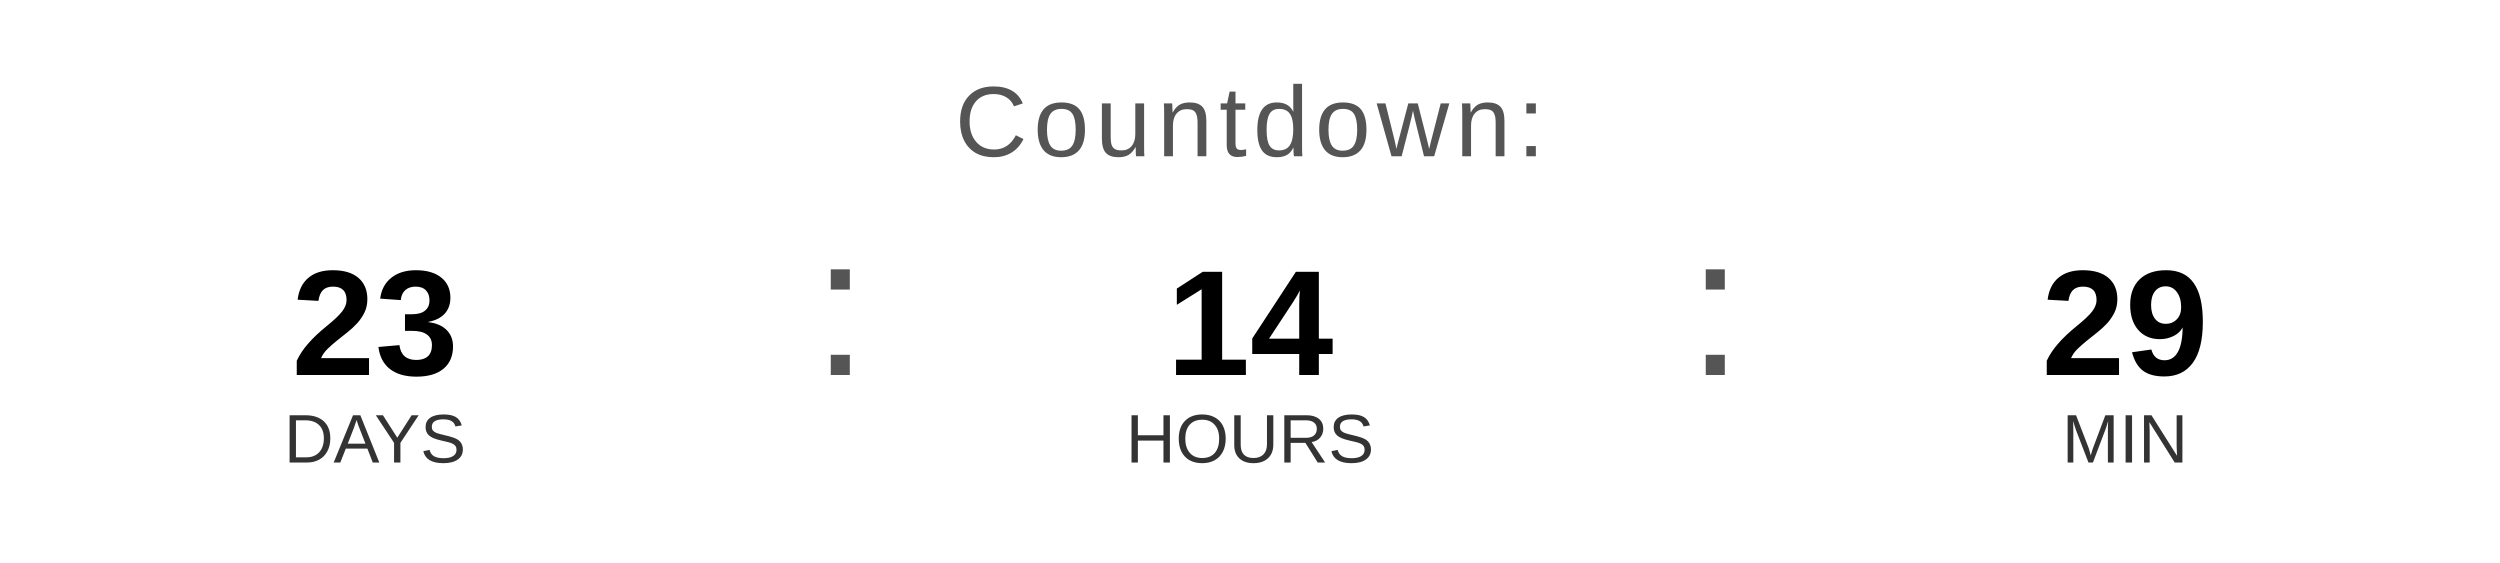
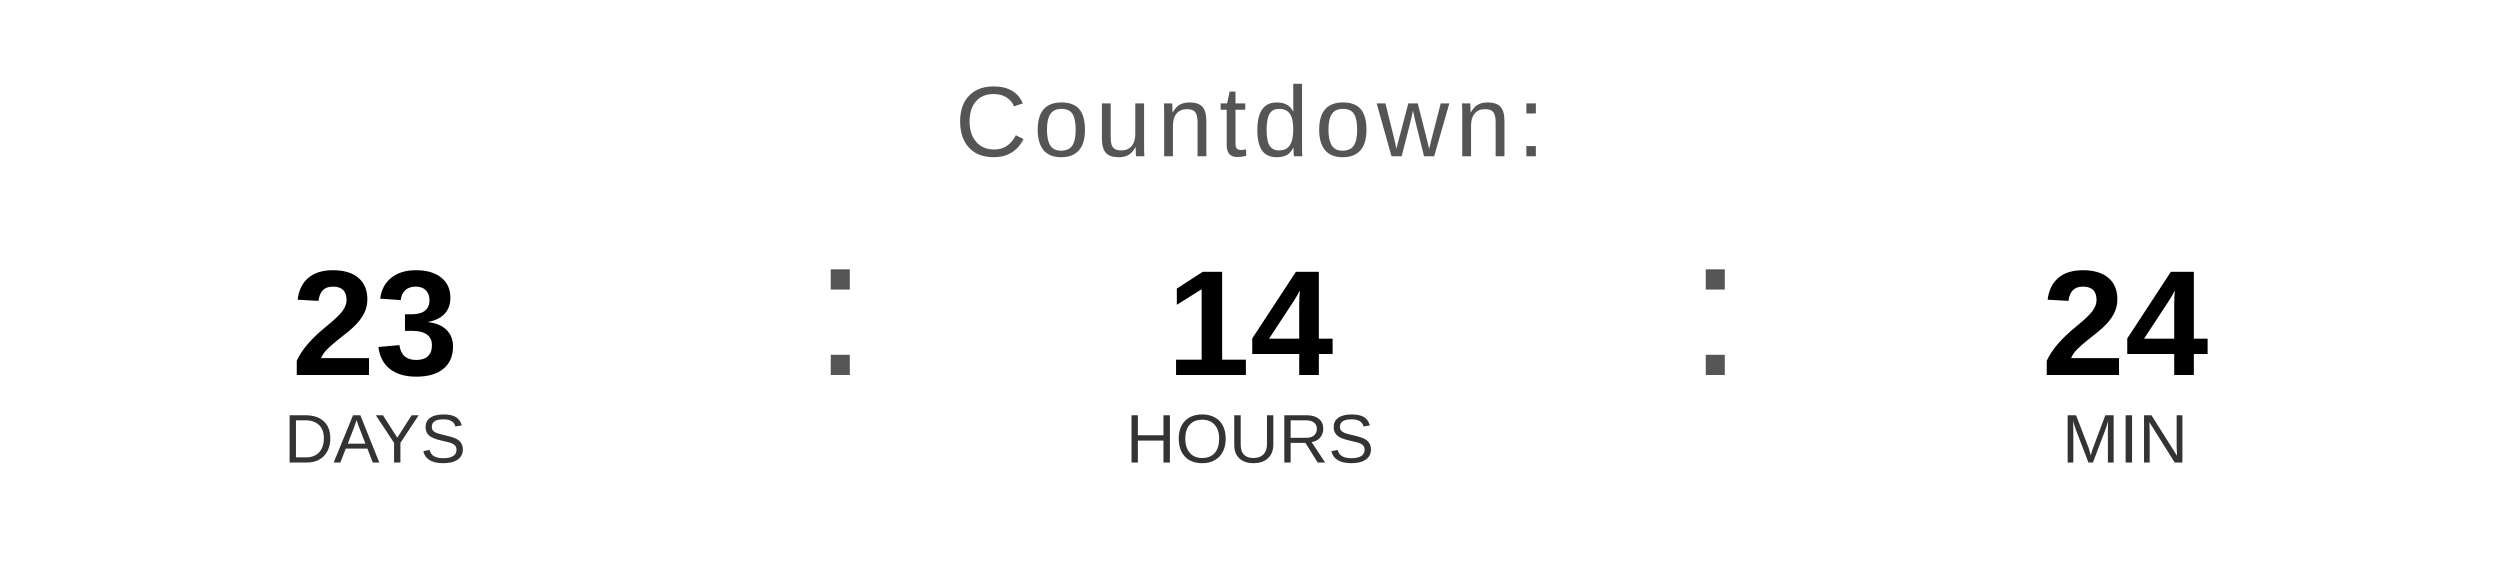
<svg xmlns="http://www.w3.org/2000/svg" width="400" height="90" viewBox="0 0 400 90">
  <text x="200" y="25" font-family="Arial, Helvetica, sans-serif" font-size="16" fill="#555555" text-anchor="middle" letter-spacing="1">
    Countdown:
  </text>
  <text x="60" y="60" font-family="Arial, Helvetica, sans-serif" font-size="24" font-weight="bold" fill="#000000" text-anchor="middle">23</text>
  <text x="60" y="74" font-family="Arial, Helvetica, sans-serif" font-size="11" fill="#333333" text-anchor="middle">DAYS</text>
  <text x="130" y="60" font-family="Arial, sans-serif" font-size="32" fill="#555555">:</text>
  <text x="200" y="60" font-family="Arial, Helvetica, sans-serif" font-size="24" font-weight="bold" fill="#000000" text-anchor="middle">14</text>
  <text x="200" y="74" font-family="Arial, Helvetica, sans-serif" font-size="11" fill="#333333" text-anchor="middle">HOURS</text>
  <text x="270" y="60" font-family="Arial, sans-serif" font-size="32" fill="#555555">:</text>
-   <text x="340" y="60" font-family="Arial, Helvetica, sans-serif" font-size="24" font-weight="bold" fill="#000000" text-anchor="middle">29</text>
+   <text x="340" y="60" font-family="Arial, Helvetica, sans-serif" font-size="24" font-weight="bold" fill="#000000" text-anchor="middle">24</text>
  <text x="340" y="74" font-family="Arial, Helvetica, sans-serif" font-size="11" fill="#333333" text-anchor="middle">MIN</text>
</svg>
